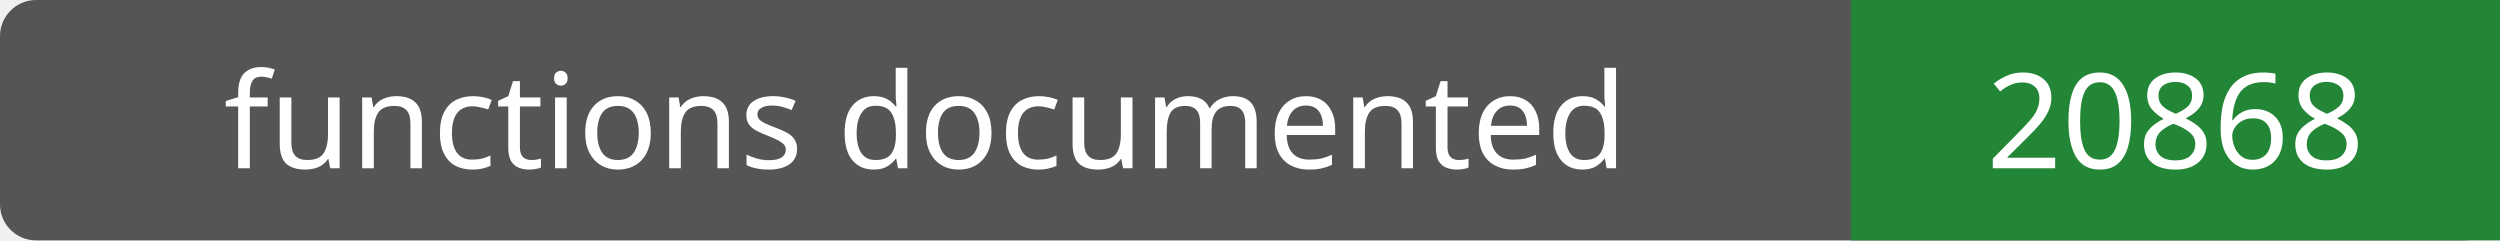
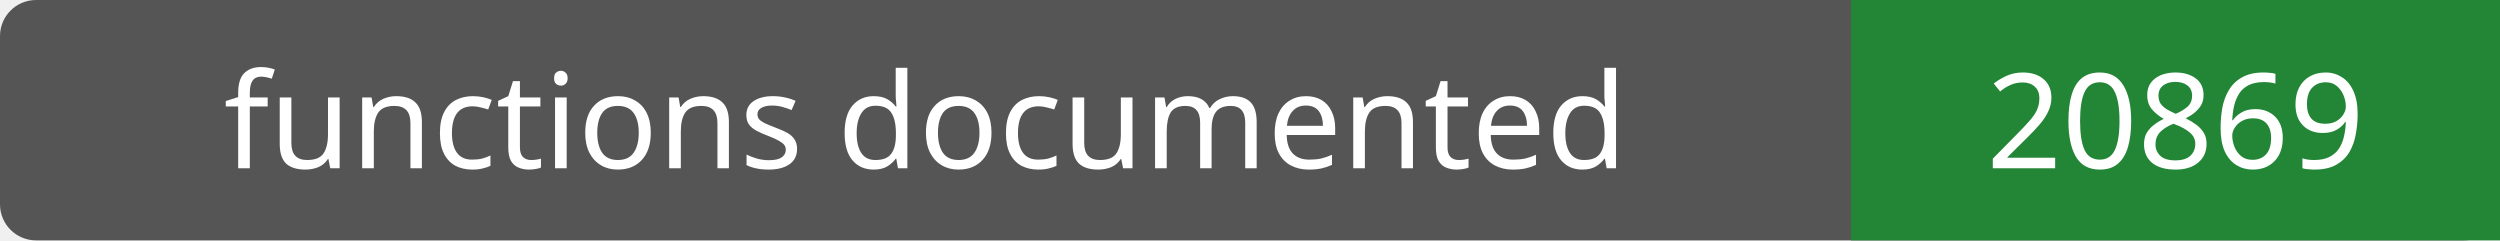
- <svg xmlns="http://www.w3.org/2000/svg" width="208" height="20" role="img" aria-label="functions documented: 20868">
+ <svg xmlns="http://www.w3.org/2000/svg" width="208" height="20" role="img" aria-label="functions documented: 20869">
  <rect width="208" height="20" rx="3" fill="#555" />
  <path fill="#238636" d="M154 0h54v20H154z" />
  <g fill="#fff" text-anchor="middle" font-family="Verdana,sans-serif" font-size="11">
    <text x="77.0" y="14">functions documented</text>
-     <text x="181.0" y="14">20868</text>
+     <text x="181.0" y="14">20869</text>
  </g>
</svg>
